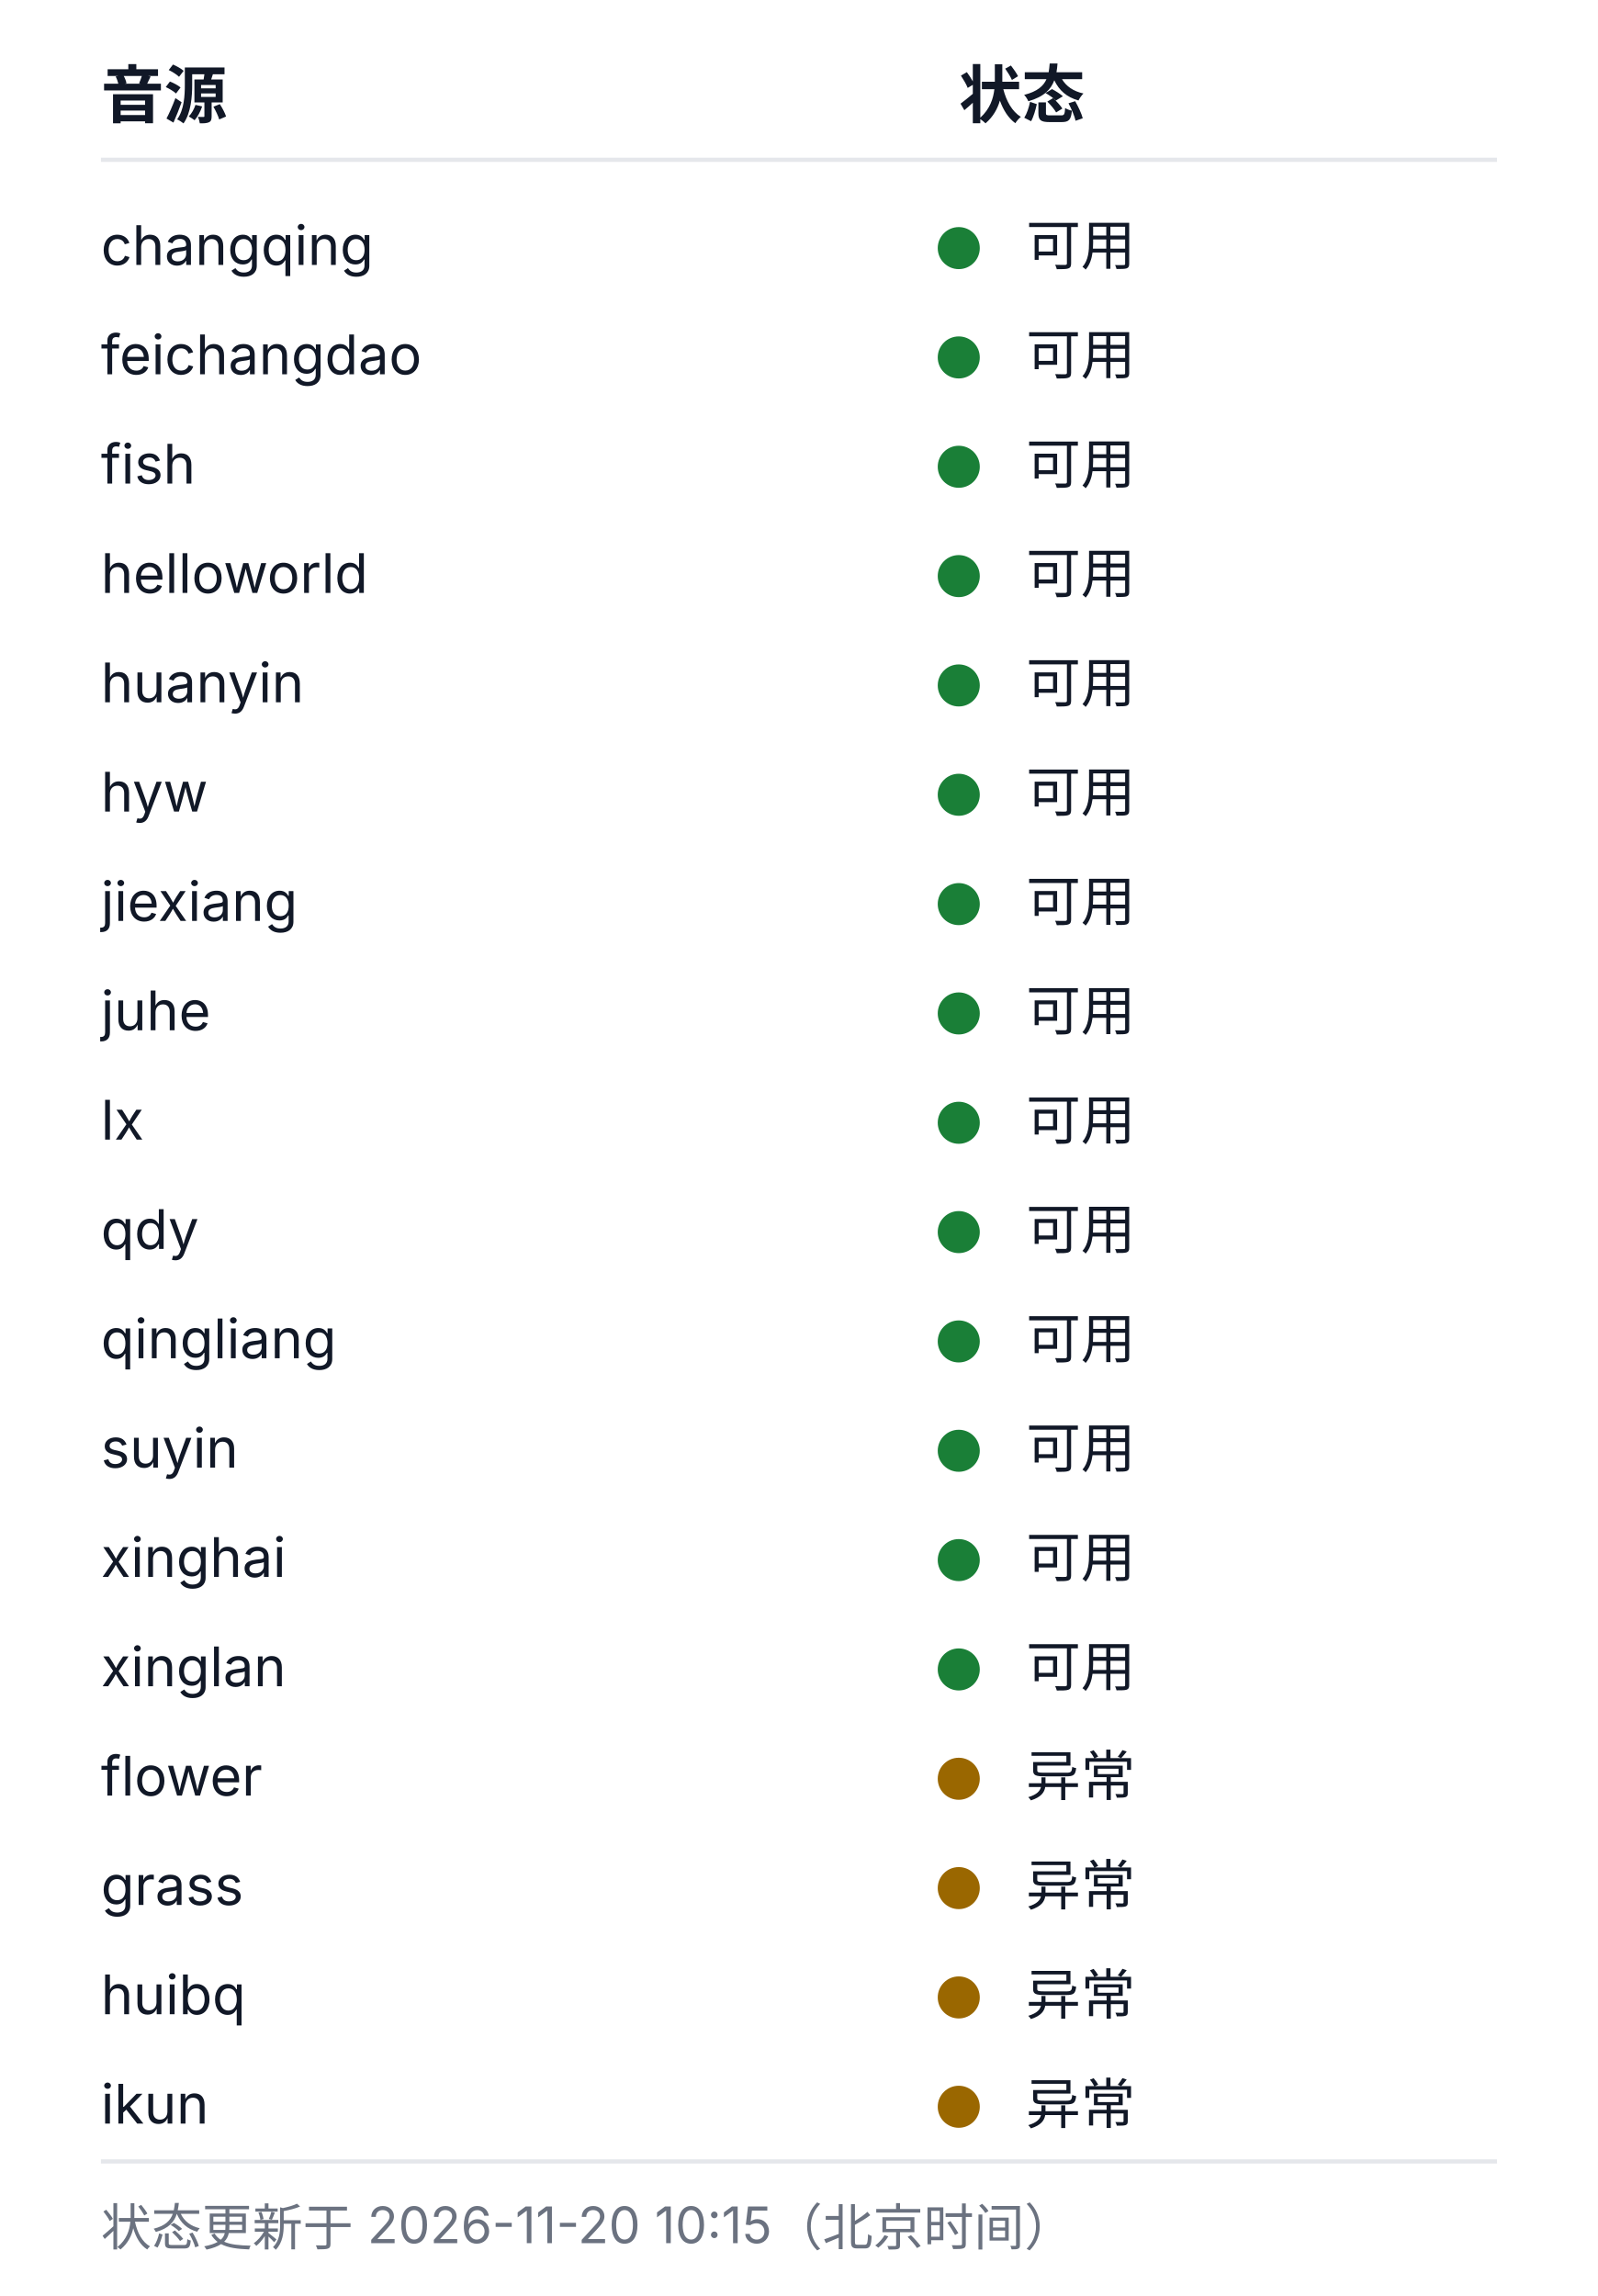
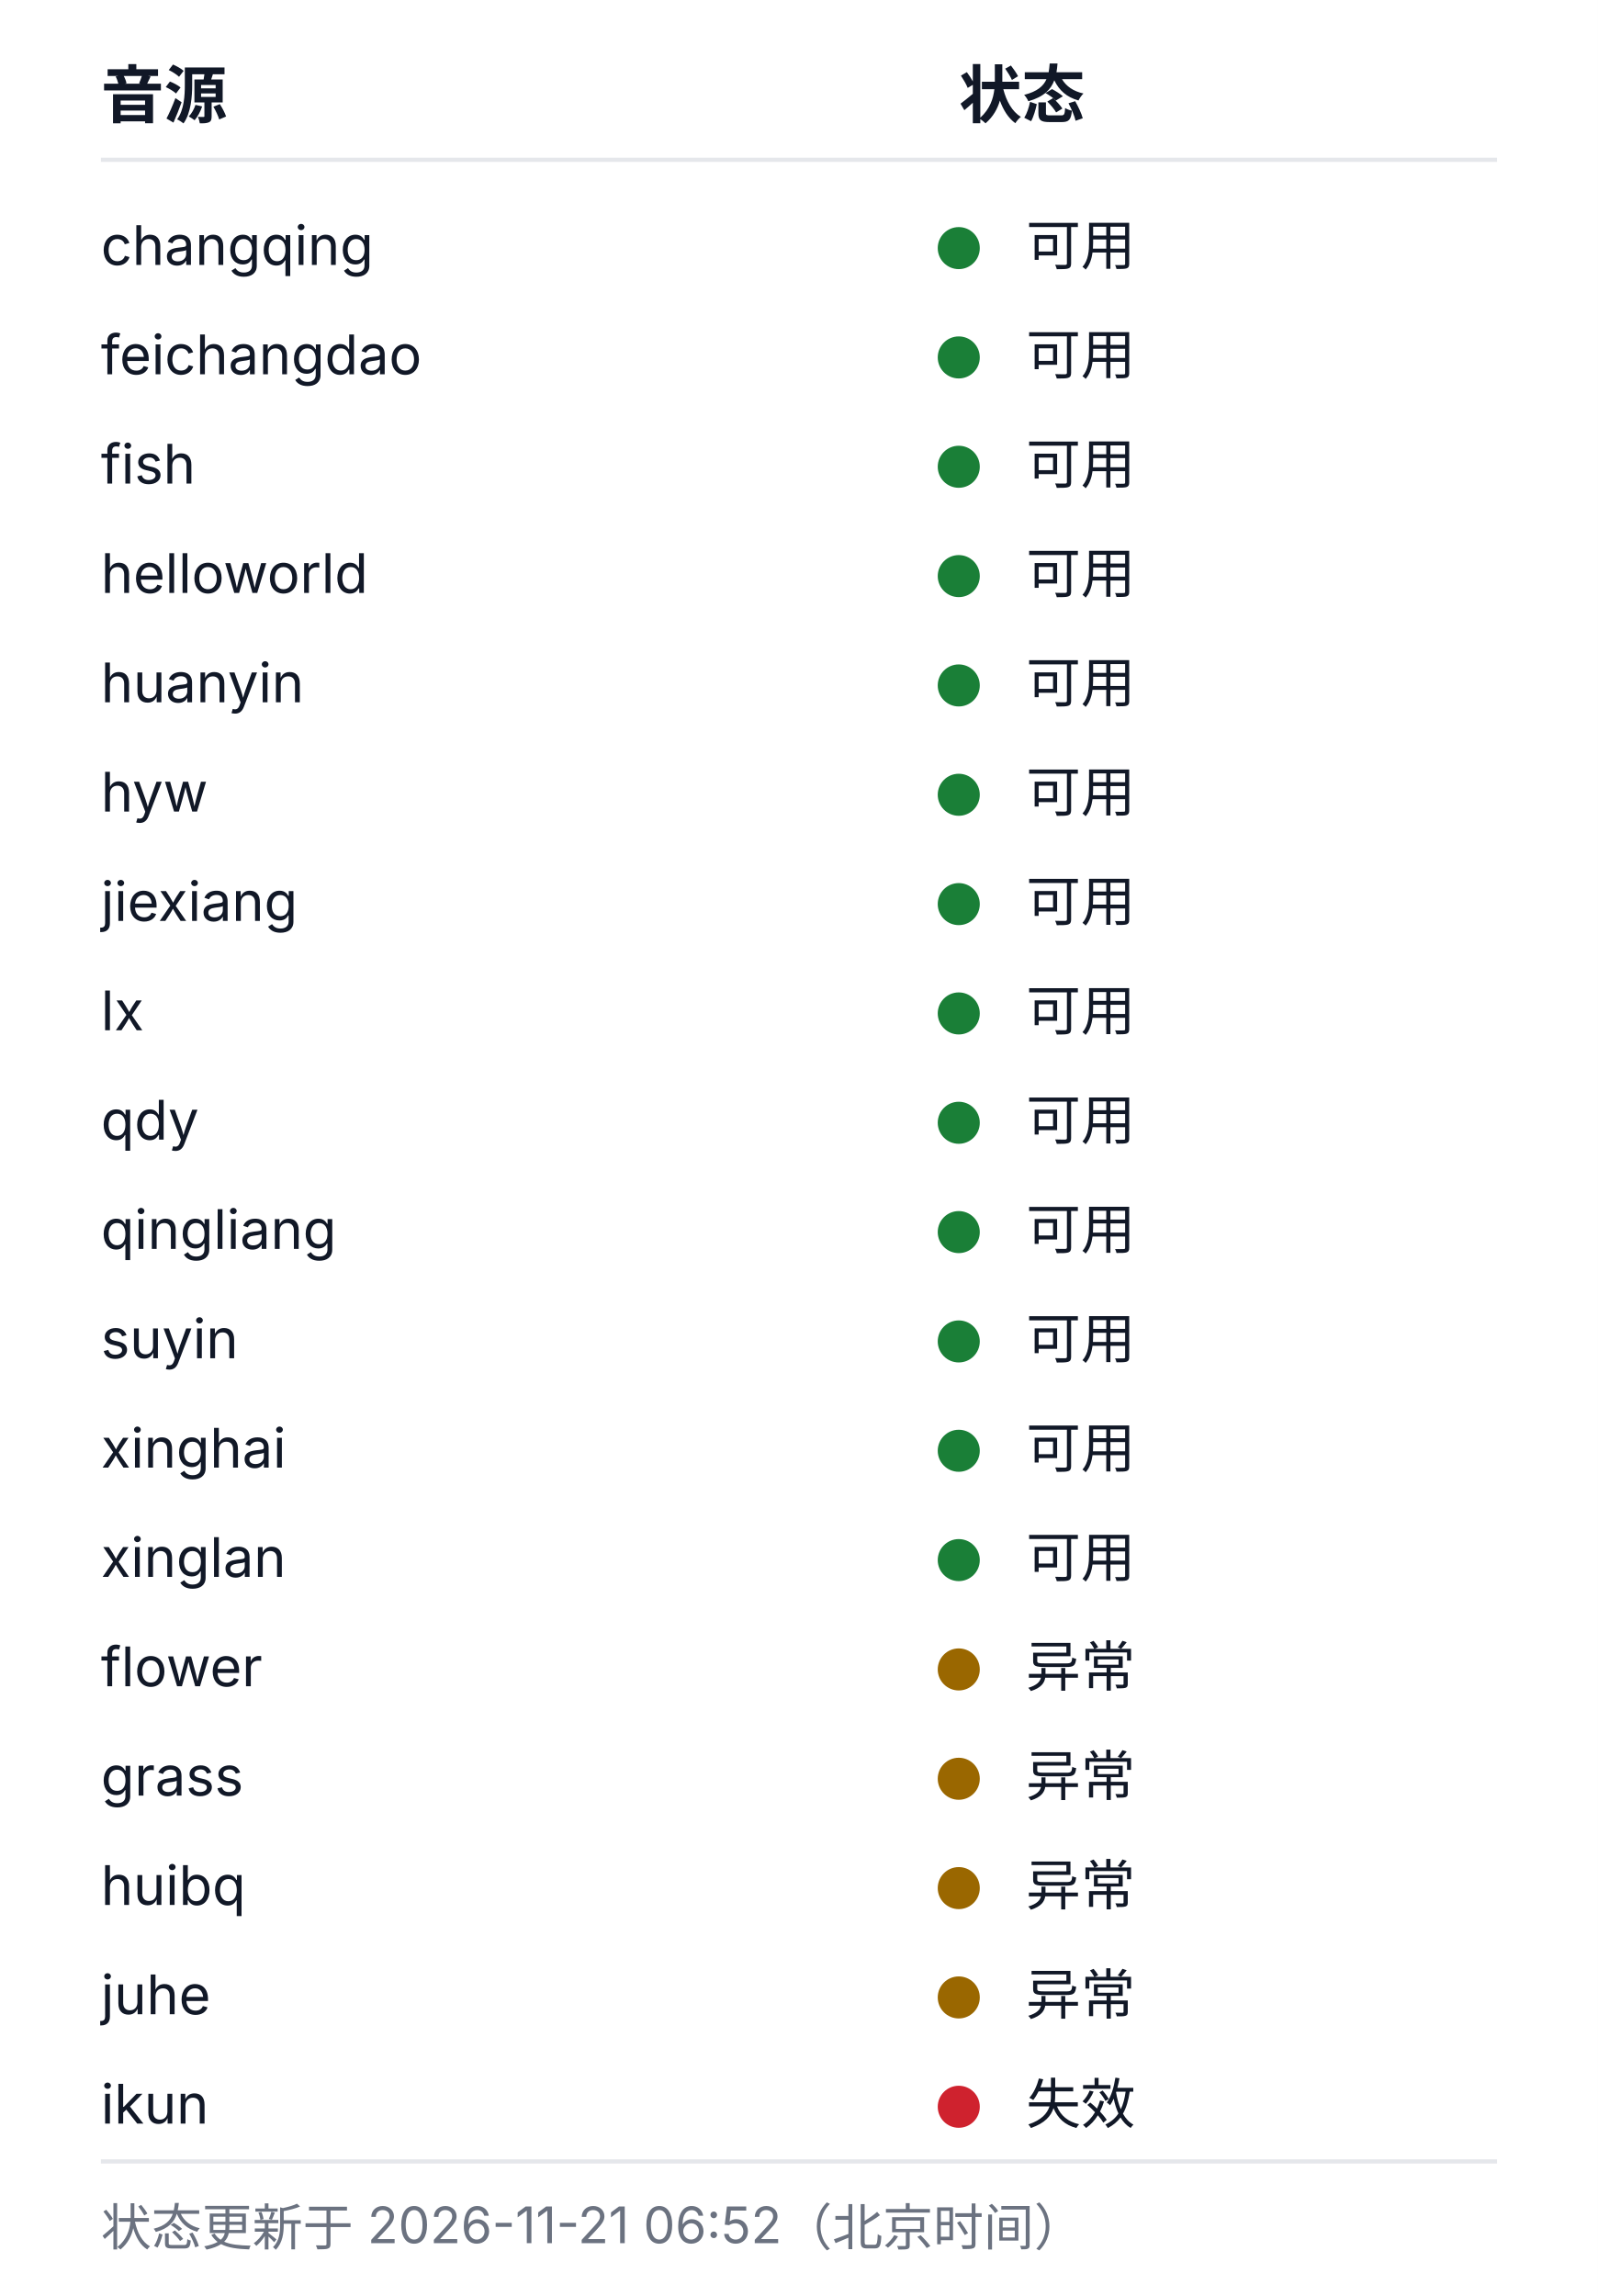
<svg xmlns="http://www.w3.org/2000/svg" width="380" height="546" viewBox="0 0 380 546" role="img" aria-labelledby="health-title health-desc">
  <style>
  .bg{fill:#ffffff}
  .rule{stroke:#e5e7eb;stroke-width:1}
  .fg{fill:#111827}
  .muted{fill:#6b7280}
  .fg,.muted{font-family:-apple-system, BlinkMacSystemFont, 'Segoe UI', 'Noto Sans SC', 'Microsoft YaHei', sans-serif}
  .h{font-size:15px;font-weight:600}
  .cell{font-size:13px;font-weight:400}
  .foot{font-size:12px;font-weight:400}
  .ok{fill:#1a7f37}.warn{fill:#9a6700}.dead{fill:#cf222e}.na{fill:#8250df}
  @media (prefers-color-scheme: dark){
    .bg{fill:#0d1117}
    .rule{stroke:#21262d}
    .fg{fill:#c9d1d9}
    .muted{fill:#8b949e}
    .ok{fill:#3fb950}.warn{fill:#d29922}.dead{fill:#f85149}.na{fill:#a371f7}
  }
</style>
  <rect class="bg" width="380" height="546" />
  <text class="fg h" x="24" y="28">音源</text>
  <text class="fg h" x="228" y="28">状态</text>
  <line class="rule" x1="24" y1="38" x2="356" y2="38" />
  <text class="fg cell" x="24" y="63">changqing</text>
  <circle class="dot ok" cx="228" cy="59" r="5" />
  <text class="fg cell" x="244" y="63">可用</text>
  <text class="fg cell" x="24" y="89">feichangdao</text>
  <circle class="dot ok" cx="228" cy="85" r="5" />
  <text class="fg cell" x="244" y="89">可用</text>
  <text class="fg cell" x="24" y="115">fish</text>
  <circle class="dot ok" cx="228" cy="111" r="5" />
  <text class="fg cell" x="244" y="115">可用</text>
  <text class="fg cell" x="24" y="141">helloworld</text>
  <circle class="dot ok" cx="228" cy="137" r="5" />
  <text class="fg cell" x="244" y="141">可用</text>
  <text class="fg cell" x="24" y="167">huanyin</text>
  <circle class="dot ok" cx="228" cy="163" r="5" />
  <text class="fg cell" x="244" y="167">可用</text>
  <text class="fg cell" x="24" y="193">hyw</text>
  <circle class="dot ok" cx="228" cy="189" r="5" />
  <text class="fg cell" x="244" y="193">可用</text>
  <text class="fg cell" x="24" y="219">jiexiang</text>
  <circle class="dot ok" cx="228" cy="215" r="5" />
  <text class="fg cell" x="244" y="219">可用</text>
-   <text class="fg cell" x="24" y="245">juhe</text>
+   <text class="fg cell" x="24" y="245">lx</text>
  <circle class="dot ok" cx="228" cy="241" r="5" />
  <text class="fg cell" x="244" y="245">可用</text>
-   <text class="fg cell" x="24" y="271">lx</text>
+   <text class="fg cell" x="24" y="271">qdy</text>
  <circle class="dot ok" cx="228" cy="267" r="5" />
  <text class="fg cell" x="244" y="271">可用</text>
-   <text class="fg cell" x="24" y="297">qdy</text>
+   <text class="fg cell" x="24" y="297">qingliang</text>
  <circle class="dot ok" cx="228" cy="293" r="5" />
  <text class="fg cell" x="244" y="297">可用</text>
-   <text class="fg cell" x="24" y="323">qingliang</text>
+   <text class="fg cell" x="24" y="323">suyin</text>
  <circle class="dot ok" cx="228" cy="319" r="5" />
  <text class="fg cell" x="244" y="323">可用</text>
-   <text class="fg cell" x="24" y="349">suyin</text>
+   <text class="fg cell" x="24" y="349">xinghai</text>
  <circle class="dot ok" cx="228" cy="345" r="5" />
  <text class="fg cell" x="244" y="349">可用</text>
-   <text class="fg cell" x="24" y="375">xinghai</text>
+   <text class="fg cell" x="24" y="375">xinglan</text>
  <circle class="dot ok" cx="228" cy="371" r="5" />
  <text class="fg cell" x="244" y="375">可用</text>
-   <text class="fg cell" x="24" y="401">xinglan</text>
-   <circle class="dot ok" cx="228" cy="397" r="5" />
-   <text class="fg cell" x="244" y="401">可用</text>
-   <text class="fg cell" x="24" y="427">flower</text>
+   <text class="fg cell" x="24" y="401">flower</text>
+   <circle class="dot warn" cx="228" cy="397" r="5" />
+   <text class="fg cell" x="244" y="401">异常</text>
+   <text class="fg cell" x="24" y="427">grass</text>
  <circle class="dot warn" cx="228" cy="423" r="5" />
  <text class="fg cell" x="244" y="427">异常</text>
-   <text class="fg cell" x="24" y="453">grass</text>
+   <text class="fg cell" x="24" y="453">huibq</text>
  <circle class="dot warn" cx="228" cy="449" r="5" />
  <text class="fg cell" x="244" y="453">异常</text>
-   <text class="fg cell" x="24" y="479">huibq</text>
+   <text class="fg cell" x="24" y="479">juhe</text>
  <circle class="dot warn" cx="228" cy="475" r="5" />
  <text class="fg cell" x="244" y="479">异常</text>
  <text class="fg cell" x="24" y="505">ikun</text>
-   <circle class="dot warn" cx="228" cy="501" r="5" />
-   <text class="fg cell" x="244" y="505">异常</text>
+   <circle class="dot dead" cx="228" cy="501" r="5" />
+   <text class="fg cell" x="244" y="505">失效</text>
  <line class="rule" x1="24" y1="514" x2="356" y2="514" />
-   <text class="muted foot" x="24" y="534">状态更新于 2026-11-20 10:15（北京时间）</text>
+   <text class="muted foot" x="24" y="534">状态更新于 2026-11-21 06:52（北京时间）</text>
</svg>
